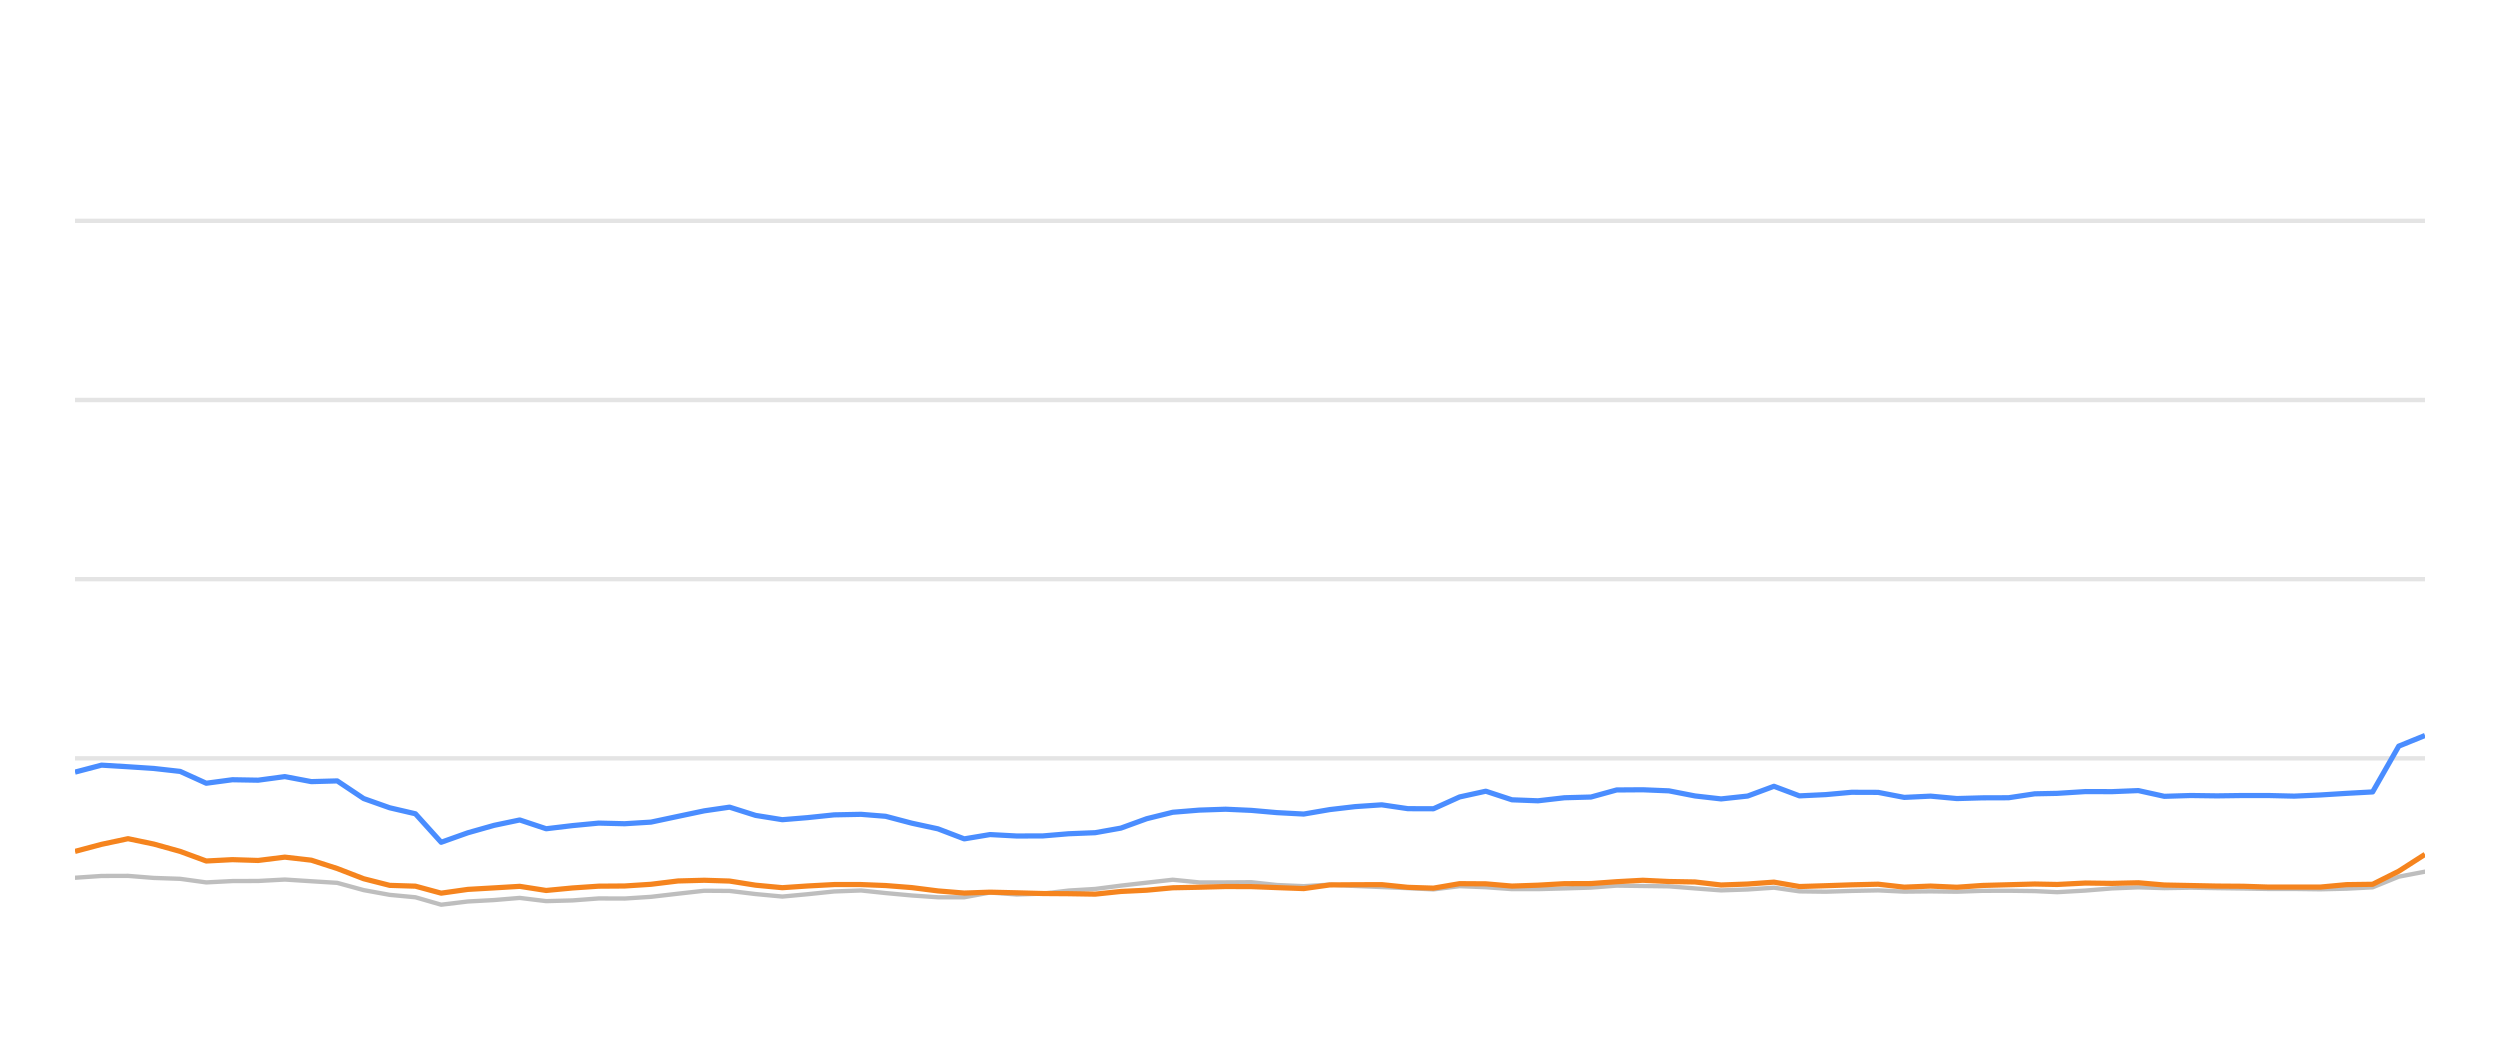
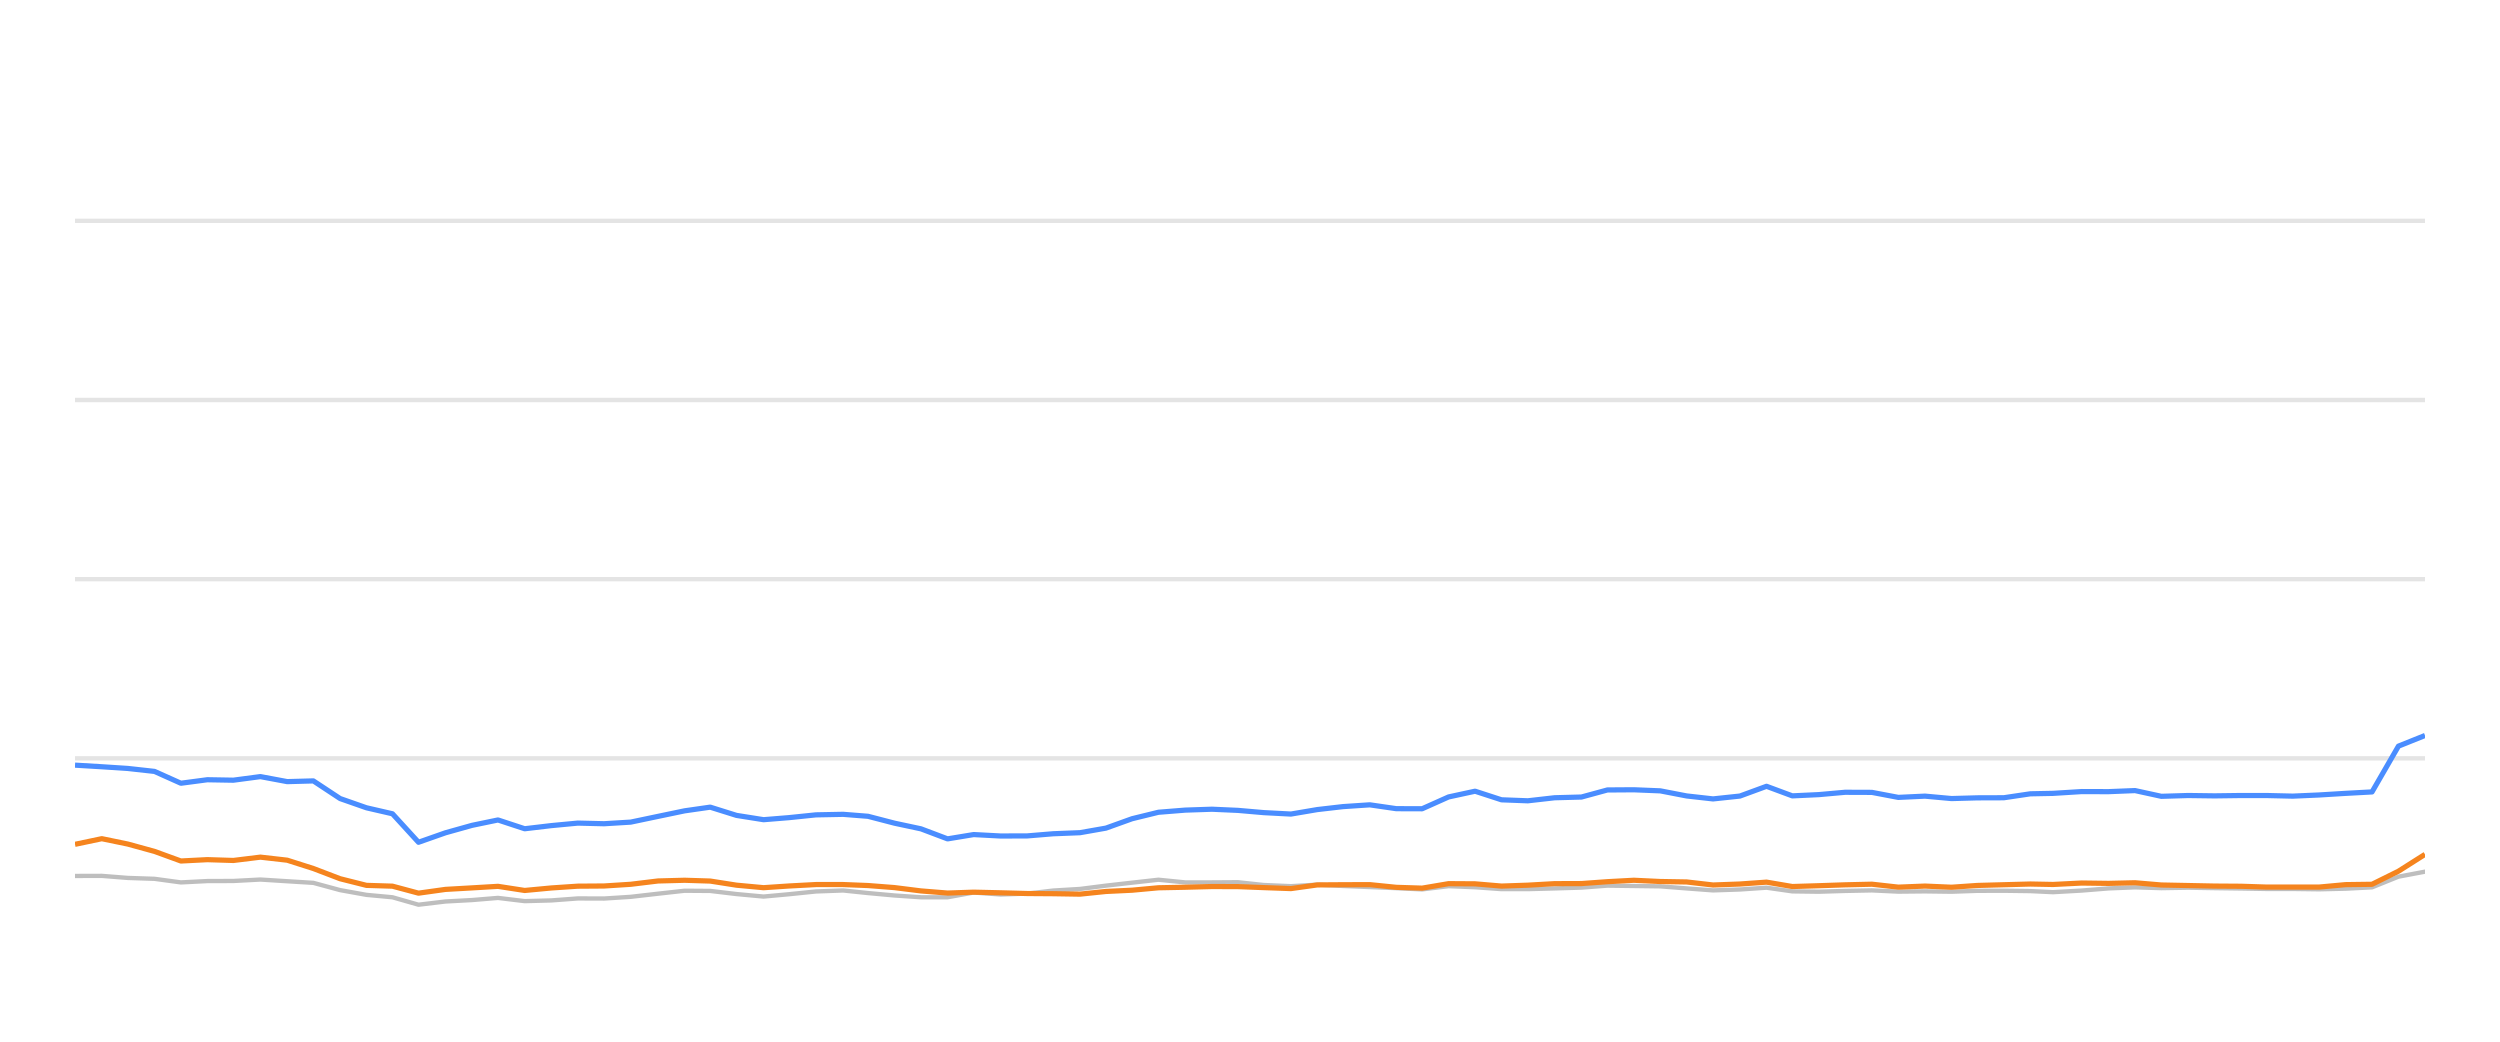
<svg xmlns="http://www.w3.org/2000/svg" width="288pt" height="120pt" viewBox="0 0 288 120" version="1.1">
  <defs>
    <style type="text/css">*{stroke-linejoin: round; stroke-linecap: butt}</style>
  </defs>
  <g id="figure_1">
    <g id="patch_1">
      <path d="M 0 120  L 288 120  L 288 0  L 0 0  L 0 120  z " style="fill: none; opacity: 0" />
    </g>
    <g id="axes_1">
      <g id="patch_2">
        <path d="M 8.64 108  L 279.36 108  L 279.36 4.8  L 8.64 4.8  L 8.64 108  z " style="fill: none" />
      </g>
      <g id="matplotlib.axis_1" />
      <g id="matplotlib.axis_2" />
      <g id="line2d_1">
-         <path d="M 8.64 87.36  L 279.36 87.36  " clip-path="url(#p73810b296d)" style="fill: none; stroke: #b2b2b2; stroke-opacity: 0.35; stroke-width: 0.5; stroke-linecap: square" />
+         <path d="M 8.64 87.36  L 279.36 87.36  " clip-path="url(#p5201e4b8c9)" style="fill: none; stroke: #b2b2b2; stroke-opacity: 0.35; stroke-width: 0.5; stroke-linecap: square" />
      </g>
      <g id="line2d_2">
-         <path d="M 8.64 66.72  L 279.36 66.72  " clip-path="url(#p73810b296d)" style="fill: none; stroke: #b2b2b2; stroke-opacity: 0.35; stroke-width: 0.5; stroke-linecap: square" />
+         <path d="M 8.64 66.72  L 279.36 66.72  " clip-path="url(#p5201e4b8c9)" style="fill: none; stroke: #b2b2b2; stroke-opacity: 0.35; stroke-width: 0.5; stroke-linecap: square" />
      </g>
      <g id="line2d_3">
-         <path d="M 8.64 46.08  L 279.36 46.08  " clip-path="url(#p73810b296d)" style="fill: none; stroke: #b2b2b2; stroke-opacity: 0.35; stroke-width: 0.5; stroke-linecap: square" />
+         <path d="M 8.64 46.08  L 279.36 46.08  " clip-path="url(#p5201e4b8c9)" style="fill: none; stroke: #b2b2b2; stroke-opacity: 0.35; stroke-width: 0.5; stroke-linecap: square" />
      </g>
      <g id="line2d_4">
-         <path d="M 8.64 25.44  L 279.36 25.44  " clip-path="url(#p73810b296d)" style="fill: none; stroke: #b2b2b2; stroke-opacity: 0.35; stroke-width: 0.5; stroke-linecap: square" />
+         <path d="M 8.64 25.44  L 279.36 25.44  " clip-path="url(#p5201e4b8c9)" style="fill: none; stroke: #b2b2b2; stroke-opacity: 0.35; stroke-width: 0.5; stroke-linecap: square" />
      </g>
      <g id="line2d_5">
-         <path d="M 8.64 101.117  L 11.699 100.91  L 14.75 100.9  L 17.715 101.137  L 20.757 101.24  L 23.759 101.653  L 26.772 101.498  L 29.74 101.488  L 32.813 101.323  L 35.868 101.519  L 38.85 101.705  L 41.895 102.541  L 44.896 103.088  L 47.857 103.366  L 50.822 104.223  L 53.898 103.851  L 56.923 103.686  L 59.876 103.439  L 62.919 103.81  L 65.948 103.728  L 68.971 103.5  L 71.96 103.511  L 74.993 103.315  L 78.104 102.954  L 81.133 102.613  L 84.048 102.634  L 87.045 102.995  L 90.127 103.284  L 93.017 103.015  L 96.091 102.696  L 99.191 102.582  L 102.022 102.881  L 105.044 103.16  L 108.054 103.366  L 111.081 103.366  L 114.055 102.819  L 117.124 103.046  L 120.156 102.943  L 123.109 102.592  L 126.165 102.407  L 129.123 102.025  L 132.101 101.684  L 135.1 101.344  L 138.155 101.653  L 141.195 101.653  L 144.161 101.633  L 147.091 101.952  L 150.193 102.087  L 153.197 101.911  L 156.12 102.066  L 159.176 102.19  L 162.194 102.314  L 165.135 102.458  L 168.147 102.087  L 171.166 102.21  L 174.178 102.427  L 177.174 102.427  L 180.23 102.345  L 183.282 102.252  L 186.239 102.025  L 189.252 102.066  L 192.259 102.107  L 195.268 102.345  L 198.272 102.572  L 201.332 102.468  L 204.361 102.262  L 207.3 102.685  L 210.319 102.726  L 213.309 102.634  L 216.362 102.572  L 219.372 102.716  L 222.408 102.685  L 225.434 102.726  L 228.383 102.623  L 231.384 102.613  L 234.405 102.654  L 236.99 102.778  L 240.262 102.592  L 243.307 102.345  L 246.334 102.221  L 249.33 102.314  L 252.38 102.262  L 255.398 102.314  L 258.406 102.355  L 261.275 102.407  L 264.301 102.407  L 267.308 102.448  L 270.312 102.376  L 273.327 102.221  L 276.337 100.993  L 279.36 100.415  " clip-path="url(#p73810b296d)" style="fill: none; stroke: #bebebe; stroke-width: 0.5; stroke-linecap: round" />
+         <path d="M 8.64 100.91  L 11.726 100.9  L 14.725 101.137  L 17.802 101.24  L 20.838 101.653  L 23.886 101.498  L 26.887 101.488  L 29.995 101.323  L 33.086 101.519  L 36.101 101.705  L 39.181 102.541  L 42.216 103.088  L 45.212 103.366  L 48.211 104.223  L 51.322 103.851  L 54.381 103.686  L 57.368 103.439  L 60.445 103.81  L 63.509 103.728  L 66.566 103.5  L 69.59 103.511  L 72.657 103.315  L 75.804 102.954  L 78.867 102.613  L 81.816 102.634  L 84.847 102.995  L 87.964 103.284  L 90.888 103.015  L 93.997 102.696  L 97.132 102.582  L 99.995 102.881  L 103.052 103.16  L 106.096 103.366  L 109.158 103.366  L 112.166 102.819  L 115.269 103.046  L 118.337 102.943  L 121.324 102.592  L 124.414 102.407  L 127.406 102.025  L 130.419 101.684  L 133.451 101.344  L 136.541 101.653  L 139.616 101.653  L 142.616 101.633  L 145.579 101.952  L 148.717 102.087  L 151.756 101.911  L 154.711 102.066  L 157.802 102.19  L 160.855 102.314  L 163.83 102.458  L 166.876 102.087  L 169.929 102.21  L 172.976 102.427  L 176.006 102.427  L 179.097 102.345  L 182.184 102.252  L 185.174 102.025  L 188.222 102.066  L 191.263 102.107  L 194.307 102.345  L 197.345 102.572  L 200.44 102.468  L 203.504 102.262  L 206.476 102.685  L 209.53 102.726  L 212.554 102.634  L 215.642 102.572  L 218.687 102.716  L 221.758 102.685  L 224.817 102.726  L 227.8 102.623  L 230.836 102.613  L 233.892 102.654  L 236.506 102.778  L 239.815 102.592  L 242.895 102.345  L 245.956 102.221  L 248.987 102.314  L 252.072 102.262  L 255.124 102.314  L 258.167 102.355  L 261.069 102.407  L 264.129 102.407  L 267.17 102.448  L 270.208 102.376  L 273.258 102.221  L 276.302 100.993  L 279.36 100.415  " clip-path="url(#p5201e4b8c9)" style="fill: none; stroke: #bebebe; stroke-width: 0.5; stroke-linecap: round" />
      </g>
      <g id="line2d_6">
-         <path d="M 8.64 88.949  L 11.699 88.144  L 14.75 88.33  L 17.715 88.526  L 20.757 88.867  L 23.759 90.229  L 26.772 89.826  L 29.74 89.878  L 32.813 89.465  L 35.868 90.043  L 38.85 89.961  L 41.895 91.994  L 44.896 93.057  L 47.857 93.748  L 50.822 97.03  L 53.898 95.936  L 56.923 95.079  L 59.876 94.46  L 62.919 95.472  L 65.948 95.11  L 68.971 94.821  L 71.96 94.894  L 74.993 94.708  L 78.104 94.047  L 81.133 93.408  L 84.048 92.984  L 87.045 93.934  L 90.127 94.429  L 93.017 94.192  L 96.091 93.872  L 99.191 93.81  L 102.022 94.037  L 105.044 94.832  L 108.054 95.482  L 111.081 96.638  L 114.055 96.142  L 117.124 96.307  L 120.156 96.297  L 123.109 96.049  L 126.165 95.926  L 129.123 95.399  L 132.101 94.316  L 135.1 93.573  L 138.155 93.325  L 141.195 93.222  L 144.161 93.356  L 147.091 93.614  L 150.193 93.779  L 153.197 93.263  L 156.12 92.922  L 159.176 92.716  L 162.194 93.16  L 165.135 93.17  L 168.147 91.808  L 171.166 91.147  L 174.178 92.138  L 177.174 92.252  L 180.23 91.901  L 183.282 91.818  L 186.239 91.003  L 189.252 90.982  L 192.259 91.106  L 195.268 91.694  L 198.272 92.035  L 201.332 91.705  L 204.361 90.58  L 207.3 91.684  L 210.319 91.54  L 213.309 91.271  L 216.362 91.282  L 219.372 91.86  L 222.408 91.715  L 225.434 91.994  L 228.383 91.911  L 231.384 91.901  L 234.405 91.447  L 236.99 91.395  L 240.262 91.189  L 243.307 91.199  L 246.334 91.075  L 249.33 91.736  L 252.38 91.643  L 255.398 91.684  L 258.406 91.643  L 261.275 91.643  L 264.301 91.715  L 267.308 91.581  L 270.312 91.395  L 273.327 91.23  L 276.337 85.956  L 279.36 84.728  " clip-path="url(#p73810b296d)" style="fill: none; stroke: #4a8dff; stroke-width: 0.6" />
+         <path d="M 8.64 88.144  L 11.726 88.33  L 14.725 88.526  L 17.802 88.867  L 20.838 90.229  L 23.886 89.826  L 26.887 89.878  L 29.995 89.465  L 33.086 90.043  L 36.101 89.961  L 39.181 91.994  L 42.216 93.057  L 45.212 93.748  L 48.211 97.03  L 51.322 95.936  L 54.381 95.079  L 57.368 94.46  L 60.445 95.472  L 63.509 95.11  L 66.566 94.821  L 69.59 94.894  L 72.657 94.708  L 75.804 94.047  L 78.867 93.408  L 81.816 92.984  L 84.847 93.934  L 87.964 94.429  L 90.888 94.192  L 93.997 93.872  L 97.132 93.81  L 99.995 94.037  L 103.052 94.832  L 106.096 95.482  L 109.158 96.638  L 112.166 96.142  L 115.269 96.307  L 118.337 96.297  L 121.324 96.049  L 124.414 95.926  L 127.406 95.399  L 130.419 94.316  L 133.451 93.573  L 136.541 93.325  L 139.616 93.222  L 142.616 93.356  L 145.579 93.614  L 148.717 93.779  L 151.756 93.263  L 154.711 92.922  L 157.802 92.716  L 160.855 93.16  L 163.83 93.17  L 166.876 91.808  L 169.929 91.147  L 172.976 92.138  L 176.006 92.252  L 179.097 91.901  L 182.184 91.818  L 185.174 91.003  L 188.222 90.982  L 191.263 91.106  L 194.307 91.694  L 197.345 92.035  L 200.44 91.705  L 203.504 90.58  L 206.476 91.684  L 209.53 91.54  L 212.554 91.271  L 215.642 91.282  L 218.687 91.86  L 221.758 91.715  L 224.817 91.994  L 227.8 91.911  L 230.836 91.901  L 233.892 91.447  L 236.506 91.395  L 239.815 91.189  L 242.895 91.199  L 245.956 91.075  L 248.987 91.736  L 252.072 91.643  L 255.124 91.684  L 258.167 91.643  L 261.069 91.643  L 264.129 91.715  L 267.17 91.581  L 270.208 91.395  L 273.258 91.23  L 276.302 85.956  L 279.36 84.728  " clip-path="url(#p5201e4b8c9)" style="fill: none; stroke: #4a8dff; stroke-width: 0.6" />
      </g>
      <g id="line2d_7">
-         <path d="M 8.64 98.082  L 11.699 97.267  L 14.75 96.617  L 17.715 97.236  L 20.757 98.082  L 23.759 99.187  L 26.772 99.032  L 29.74 99.125  L 32.813 98.743  L 35.868 99.094  L 38.85 100.054  L 41.895 101.23  L 44.896 101.994  L 47.857 102.087  L 50.822 102.892  L 53.898 102.458  L 56.923 102.283  L 59.876 102.107  L 62.919 102.582  L 65.948 102.293  L 68.971 102.087  L 71.96 102.066  L 74.993 101.87  L 78.104 101.488  L 81.133 101.406  L 84.048 101.498  L 87.045 101.973  L 90.127 102.262  L 93.017 102.066  L 96.091 101.901  L 99.191 101.901  L 102.022 102.014  L 105.044 102.252  L 108.054 102.634  L 111.081 102.881  L 114.055 102.778  L 117.124 102.85  L 120.156 102.933  L 123.109 102.954  L 126.165 103.005  L 129.123 102.696  L 132.101 102.551  L 135.1 102.272  L 138.155 102.21  L 141.195 102.128  L 144.161 102.138  L 147.091 102.252  L 150.193 102.365  L 153.197 101.942  L 156.12 101.922  L 159.176 101.911  L 162.194 102.221  L 165.135 102.314  L 168.147 101.798  L 171.166 101.818  L 174.178 102.076  L 177.174 101.973  L 180.23 101.798  L 183.282 101.787  L 186.239 101.571  L 189.252 101.406  L 192.259 101.55  L 195.268 101.602  L 198.272 101.952  L 201.332 101.839  L 204.361 101.622  L 207.3 102.128  L 210.319 102.035  L 213.309 101.932  L 216.362 101.86  L 219.372 102.2  L 222.408 102.076  L 225.434 102.21  L 228.383 102.004  L 231.384 101.922  L 234.405 101.839  L 236.99 101.891  L 240.262 101.725  L 243.307 101.767  L 246.334 101.694  L 249.33 101.952  L 252.38 102.014  L 255.398 102.076  L 258.406 102.097  L 261.275 102.19  L 264.301 102.19  L 267.308 102.19  L 270.312 101.911  L 273.327 101.87  L 276.337 100.363  L 279.36 98.423  " clip-path="url(#p73810b296d)" style="fill: none; stroke: #f5841e; stroke-width: 0.6" />
+         <path d="M 8.64 97.267  L 11.726 96.617  L 14.725 97.236  L 17.802 98.082  L 20.838 99.187  L 23.886 99.032  L 26.887 99.125  L 29.995 98.743  L 33.086 99.094  L 36.101 100.054  L 39.181 101.23  L 42.216 101.994  L 45.212 102.087  L 48.211 102.892  L 51.322 102.458  L 54.381 102.283  L 57.368 102.107  L 60.445 102.582  L 63.509 102.293  L 66.566 102.087  L 69.59 102.066  L 72.657 101.87  L 75.804 101.488  L 78.867 101.406  L 81.816 101.498  L 84.847 101.973  L 87.964 102.262  L 90.888 102.066  L 93.997 101.901  L 97.132 101.901  L 99.995 102.014  L 103.052 102.252  L 106.096 102.634  L 109.158 102.881  L 112.166 102.778  L 115.269 102.85  L 118.337 102.933  L 121.324 102.954  L 124.414 103.005  L 127.406 102.696  L 130.419 102.551  L 133.451 102.272  L 136.541 102.21  L 139.616 102.128  L 142.616 102.138  L 145.579 102.252  L 148.717 102.365  L 151.756 101.942  L 154.711 101.922  L 157.802 101.911  L 160.855 102.221  L 163.83 102.314  L 166.876 101.798  L 169.929 101.818  L 172.976 102.076  L 176.006 101.973  L 179.097 101.798  L 182.184 101.787  L 185.174 101.571  L 188.222 101.406  L 191.263 101.55  L 194.307 101.602  L 197.345 101.952  L 200.44 101.839  L 203.504 101.622  L 206.476 102.128  L 209.53 102.035  L 212.554 101.932  L 215.642 101.86  L 218.687 102.2  L 221.758 102.076  L 224.817 102.21  L 227.8 102.004  L 230.836 101.922  L 233.892 101.839  L 236.506 101.891  L 239.815 101.725  L 242.895 101.767  L 245.956 101.694  L 248.987 101.952  L 252.072 102.014  L 255.124 102.076  L 258.167 102.097  L 261.069 102.19  L 264.129 102.19  L 267.17 102.19  L 270.208 101.911  L 273.258 101.87  L 276.302 100.363  L 279.36 98.423  " clip-path="url(#p5201e4b8c9)" style="fill: none; stroke: #f5841e; stroke-width: 0.6" />
      </g>
    </g>
  </g>
  <defs>
-     <clipPath id="p73810b296d">
+     <clipPath id="p5201e4b8c9">
      <rect x="8.64" y="4.8" width="270.72" height="103.2" />
    </clipPath>
  </defs>
</svg>
